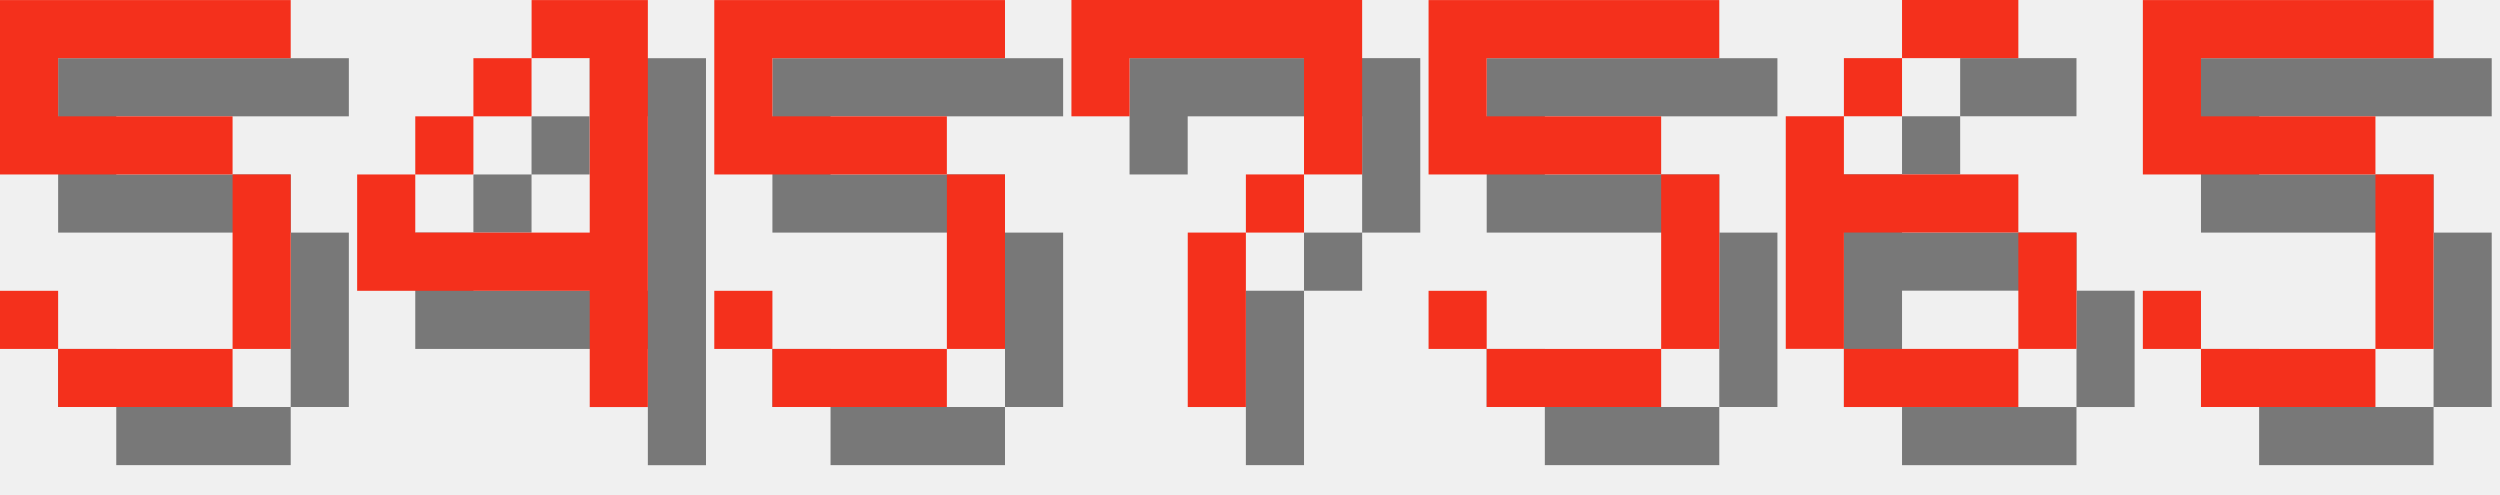
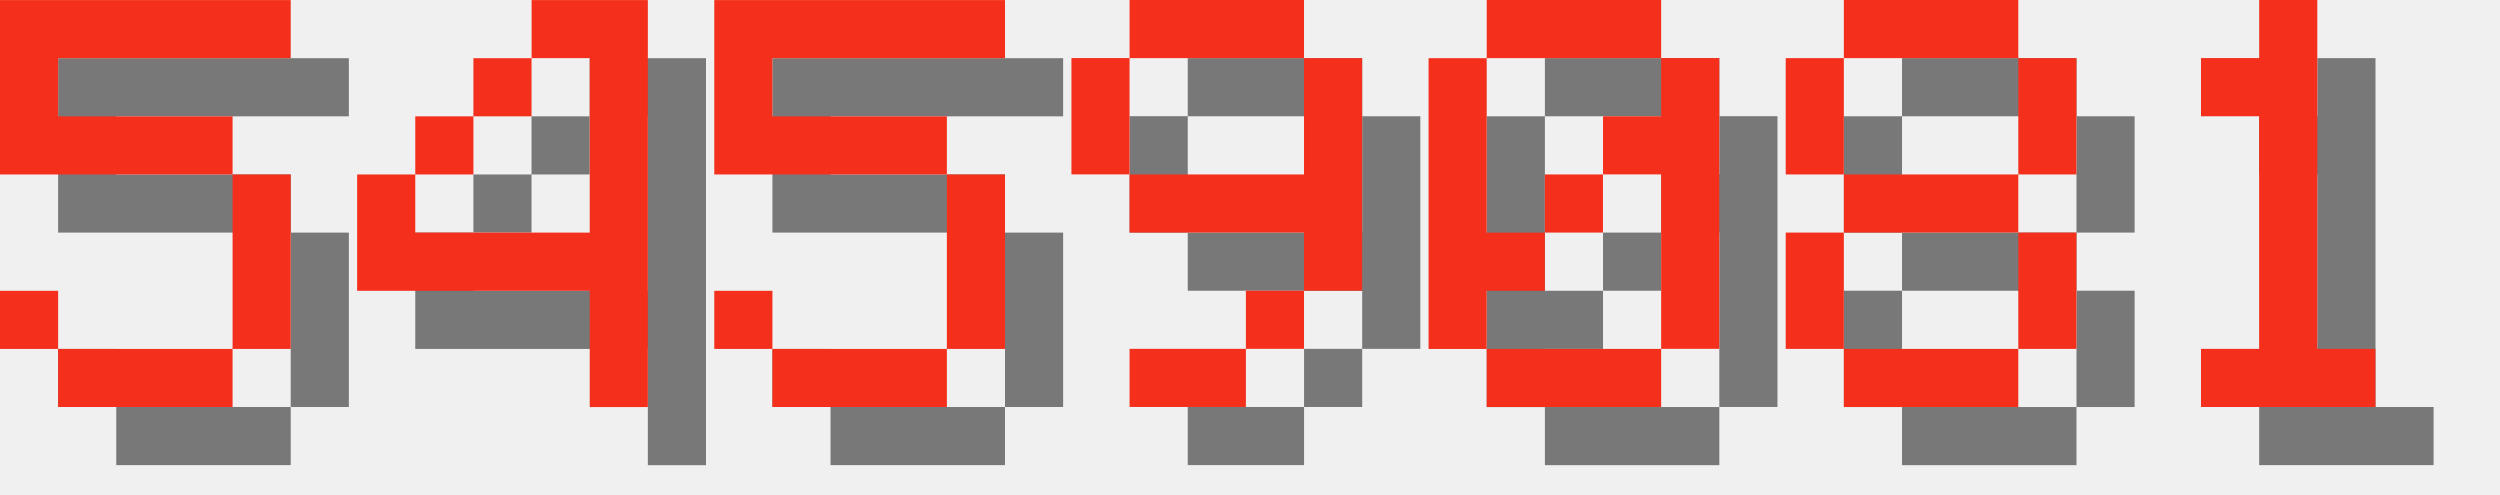
<svg xmlns="http://www.w3.org/2000/svg" version="1.1" width="182.0" height="36">
  <style>
        .text-foreground {
            fill: #F4301C;
        }
        .text-shadow {
            fill: #000000;
            fill-opacity: 0.5;
        }
    </style>
  <g class="digit" id="digit_5" transform="translate(0.0, 0), scale(4)">
    <path id="digit_5_shadow" class="text-shadow" d="m1.058 1.058v3.175h4.233v3.175h-3.175v-1.058h-1.058v1.058h1.058v1.058h3.175v-1.058h1.058v-3.175h-1.058v-1.058h-3.175v-1.058h4.233v-1.058h-5.292z" fill-opacity=".5" style="paint-order:stroke fill markers" />
    <path id="digit_5_fg" class="text-foreground" d="m0 0v3.175h4.233v3.175h-3.175v-1.058h-1.058v1.058h1.058v1.058h3.175v-1.058h1.058v-3.175h-1.058v-1.058h-3.175v-1.058h4.233v-1.058h-5.292z" fill="#fff" style="paint-order:stroke fill markers" />
  </g>
  <g class="digit" id="digit_4" transform="translate(26.0, 0), scale(4)">
    <path id="digit_4_shadow" class="text-shadow" d="m4.233 1.058v1.058h1.058v3.175h-3.175v-1.058h-1.058v2.117h4.233v2.117h1.058v-7.408h-2.117zm-2.117 3.175h1.058v-1.058h-1.058v1.058zm1.058-1.058h1.058v-1.058h-1.058v1.058z" fill-opacity=".5" style="paint-order:stroke fill markers" />
    <path id="digit_4_fg" class="text-foreground" d="m3.175 0v1.058h1.058v3.175h-3.175v-1.058h-1.058v2.117h4.233v2.117h1.058v-7.408h-2.117zm-2.117 3.175h1.058v-1.058h-1.058v1.058zm1.058-1.058h1.058v-1.058h-1.058v1.058z" fill="#fff" style="paint-order:stroke fill markers" />
  </g>
  <g class="digit" id="digit_5" transform="translate(52.0, 0), scale(4)">
    <path id="digit_5_shadow" class="text-shadow" d="m1.058 1.058v3.175h4.233v3.175h-3.175v-1.058h-1.058v1.058h1.058v1.058h3.175v-1.058h1.058v-3.175h-1.058v-1.058h-3.175v-1.058h4.233v-1.058h-5.292z" fill-opacity=".5" style="paint-order:stroke fill markers" />
    <path id="digit_5_fg" class="text-foreground" d="m0 0v3.175h4.233v3.175h-3.175v-1.058h-1.058v1.058h1.058v1.058h3.175v-1.058h1.058v-3.175h-1.058v-1.058h-3.175v-1.058h4.233v-1.058h-5.292z" fill="#fff" style="paint-order:stroke fill markers" />
  </g>
-   <g class="digit" id="digit_7" transform="translate(78.0, 0), scale(4)">
-     <path id="digit_7_shadow" class="text-shadow" d="m1.058 1.058 2e-6 2.117h1.058v-1.058h3.175v1.058l2e-7 1.058h-1.058v1.058h-1.058l4e-7 3.175 1.058 1e-7v-3.175h1.058v-1.058h1.058l5e-7 -1.058v-2.117z" fill-opacity=".5" style="paint-order:stroke fill markers" />
-     <path id="digit_7_fg" class="text-foreground" d="m0 0 2e-6 2.117h1.058v-1.058h3.175v1.058l2e-7 1.058h-1.058v1.058h-1.058l4e-7 3.175 1.058 1e-7v-3.175h1.058v-1.058h1.058l5e-7 -1.058v-2.117z" fill="#fff" style="paint-order:stroke fill markers" />
+   <g class="digit" id="digit_9" transform="translate(78.0, 0), scale(4)">
+     <path id="digit_9_shadow" class="text-shadow" d="m2.117 1.058v1.058h3.175v-1.058h-3.175zm3.175 1.058v2.117h-3.175v1.058h3.175v1.058h1.058v-4.233h-1.058zm0 4.233h-1.058v1.058h1.058v-1.058zm-1.058 1.058h-2.117v1.058h2.117v-1.058zm-2.117-3.175v-2.117h-1.058v2.117h1.058z" fill-opacity=".5" style="paint-order:stroke fill markers" />
+     <path id="digit_9_fg" class="text-foreground" d="m1.058 0v1.058h3.175v-1.058h-3.175zm3.175 1.058v2.117h-3.175v1.058h3.175v1.058h1.058v-4.233h-1.058zm0 4.233h-1.058v1.058h1.058v-1.058zm-1.058 1.058h-2.117v1.058h2.117v-1.058zm-2.117-3.175v-2.117h-1.058v2.117h1.058z" fill="#fff" style="paint-order:stroke fill markers" />
  </g>
-   <g class="digit" id="digit_5" transform="translate(104.0, 0), scale(4)">
-     <path id="digit_5_shadow" class="text-shadow" d="m1.058 1.058v3.175h4.233v3.175h-3.175v-1.058h-1.058v1.058h1.058v1.058h3.175v-1.058h1.058v-3.175h-1.058v-1.058h-3.175v-1.058h4.233v-1.058h-5.292z" fill-opacity=".5" style="paint-order:stroke fill markers" />
-     <path id="digit_5_fg" class="text-foreground" d="m0 0v3.175h4.233v3.175h-3.175v-1.058h-1.058v1.058h1.058v1.058h3.175v-1.058h1.058v-3.175h-1.058v-1.058h-3.175v-1.058h4.233v-1.058h-5.292z" fill="#fff" style="paint-order:stroke fill markers" />
+   <g class="digit" id="digit_0" transform="translate(104.0, 0), scale(4)">
+     <path id="digit_0_shadow" class="text-shadow" d="m2.117 1.058v1.058h3.175v-1.058h-3.175zm3.175 1.058v1.058h-1.058v1.058h1.058v3.175h1.058v-5.292h-1.058zm0 5.292h-3.175v1.058h3.175v-1.058zm-3.175 0v-1.058h1.058v-1.058h-1.058v-3.175h-1.058v5.292h1.058zm1.058-2.117h1.058v-1.058h-1.058v1.058z" fill-opacity=".5" style="paint-order:stroke fill markers" />
+     <path id="digit_0_fg" class="text-foreground" d="m1.058 0v1.058h3.175v-1.058h-3.175zm3.175 1.058v1.058h-1.058v1.058h1.058v3.175h1.058v-5.292h-1.058zm0 5.292h-3.175v1.058h3.175v-1.058zm-3.175 0v-1.058h1.058v-1.058h-1.058v-3.175h-1.058v5.292h1.058zm1.058-2.117h1.058v-1.058h-1.058v1.058z" fill="#fff" style="paint-order:stroke fill markers" />
  </g>
-   <g class="digit" id="digit_6" transform="translate(130.0, 0), scale(4)">
-     <path id="digit_6_shadow" class="text-shadow" d="m3.175 1.058v1.058h2.117v-1.058h-2.117zm0 1.058h-1.058v1.058h1.058v-1.058zm-1.058 1.058h-1.058v4.233h1.058v-2.117h3.175v-1.058h-3.175v-1.058zm3.175 2.117v2.117h1.058v-2.117h-1.058zm0 2.117h-3.175v1.058h3.175v-1.058z" fill-opacity=".5" style="paint-order:stroke fill markers" />
-     <path id="digit_6_fg" class="text-foreground" d="m2.117 0v1.058h2.117v-1.058h-2.117zm0 1.058h-1.058v1.058h1.058v-1.058zm-1.058 1.058h-1.058v4.233h1.058v-2.117h3.175v-1.058h-3.175v-1.058zm3.175 2.117v2.117h1.058v-2.117h-1.058zm0 2.117h-3.175v1.058h3.175v-1.058z" fill="#fff" style="paint-order:stroke fill markers" />
+   <g class="digit" id="digit_8" transform="translate(130.0, 0), scale(4)">
+     <path id="digit_8_shadow" class="text-shadow" d="m2.117 1.058v1.058h3.175v-1.058h-3.175zm3.175 1.058v2.117h1.058v-2.117h-1.058zm0 2.117h-3.175v1.058h3.175v-1.058zm0 1.058v2.117h1.058v-2.117h-1.058zm0 2.117h-3.175v1.058h3.175v-1.058zm-3.175 0v-2.117h-1.058v2.117h1.058zm0-3.175v-2.117h-1.058v2.117h1.058z" fill-opacity=".5" style="paint-order:stroke fill markers" />
+     <path id="digit_8_fg" class="text-foreground" d="m1.058 0v1.058h3.175v-1.058h-3.175zm3.175 1.058v2.117h1.058v-2.117h-1.058zm0 2.117h-3.175v1.058h3.175v-1.058zm0 1.058v2.117h1.058v-2.117h-1.058zm0 2.117h-3.175v1.058h3.175v-1.058zm-3.175 0v-2.117h-1.058v2.117h1.058zm0-3.175v-2.117h-1.058v2.117h1.058z" fill="#fff" style="paint-order:stroke fill markers" />
  </g>
-   <g class="digit" id="digit_5" transform="translate(156.0, 0), scale(4)">
-     <path id="digit_5_shadow" class="text-shadow" d="m1.058 1.058v3.175h4.233v3.175h-3.175v-1.058h-1.058v1.058h1.058v1.058h3.175v-1.058h1.058v-3.175h-1.058v-1.058h-3.175v-1.058h4.233v-1.058h-5.292z" fill-opacity=".5" style="paint-order:stroke fill markers" />
-     <path id="digit_5_fg" class="text-foreground" d="m0 0v3.175h4.233v3.175h-3.175v-1.058h-1.058v1.058h1.058v1.058h3.175v-1.058h1.058v-3.175h-1.058v-1.058h-3.175v-1.058h4.233v-1.058h-5.292z" fill="#fff" style="paint-order:stroke fill markers" />
+   <g class="digit" id="digit_1" transform="translate(156.0, 0), scale(4)">
+     <path id="digit_1_shadow" class="text-shadow" d="m2.117 2.117v1.058h1.058v4.233h-1.058v1.058h3.175v-1.058h-1.058v-6.35h-1.058v1.058h-1.058z" fill-opacity=".5" style="paint-order:stroke fill markers" />
+     <path id="digit_1_fg" class="text-foreground" d="m1.058 1.058v1.058h1.058v4.233h-1.058v1.058h3.175v-1.058h-1.058v-6.35h-1.058v1.058h-1.058z" fill="#fff" style="paint-order:stroke fill markers" />
  </g>
</svg>
